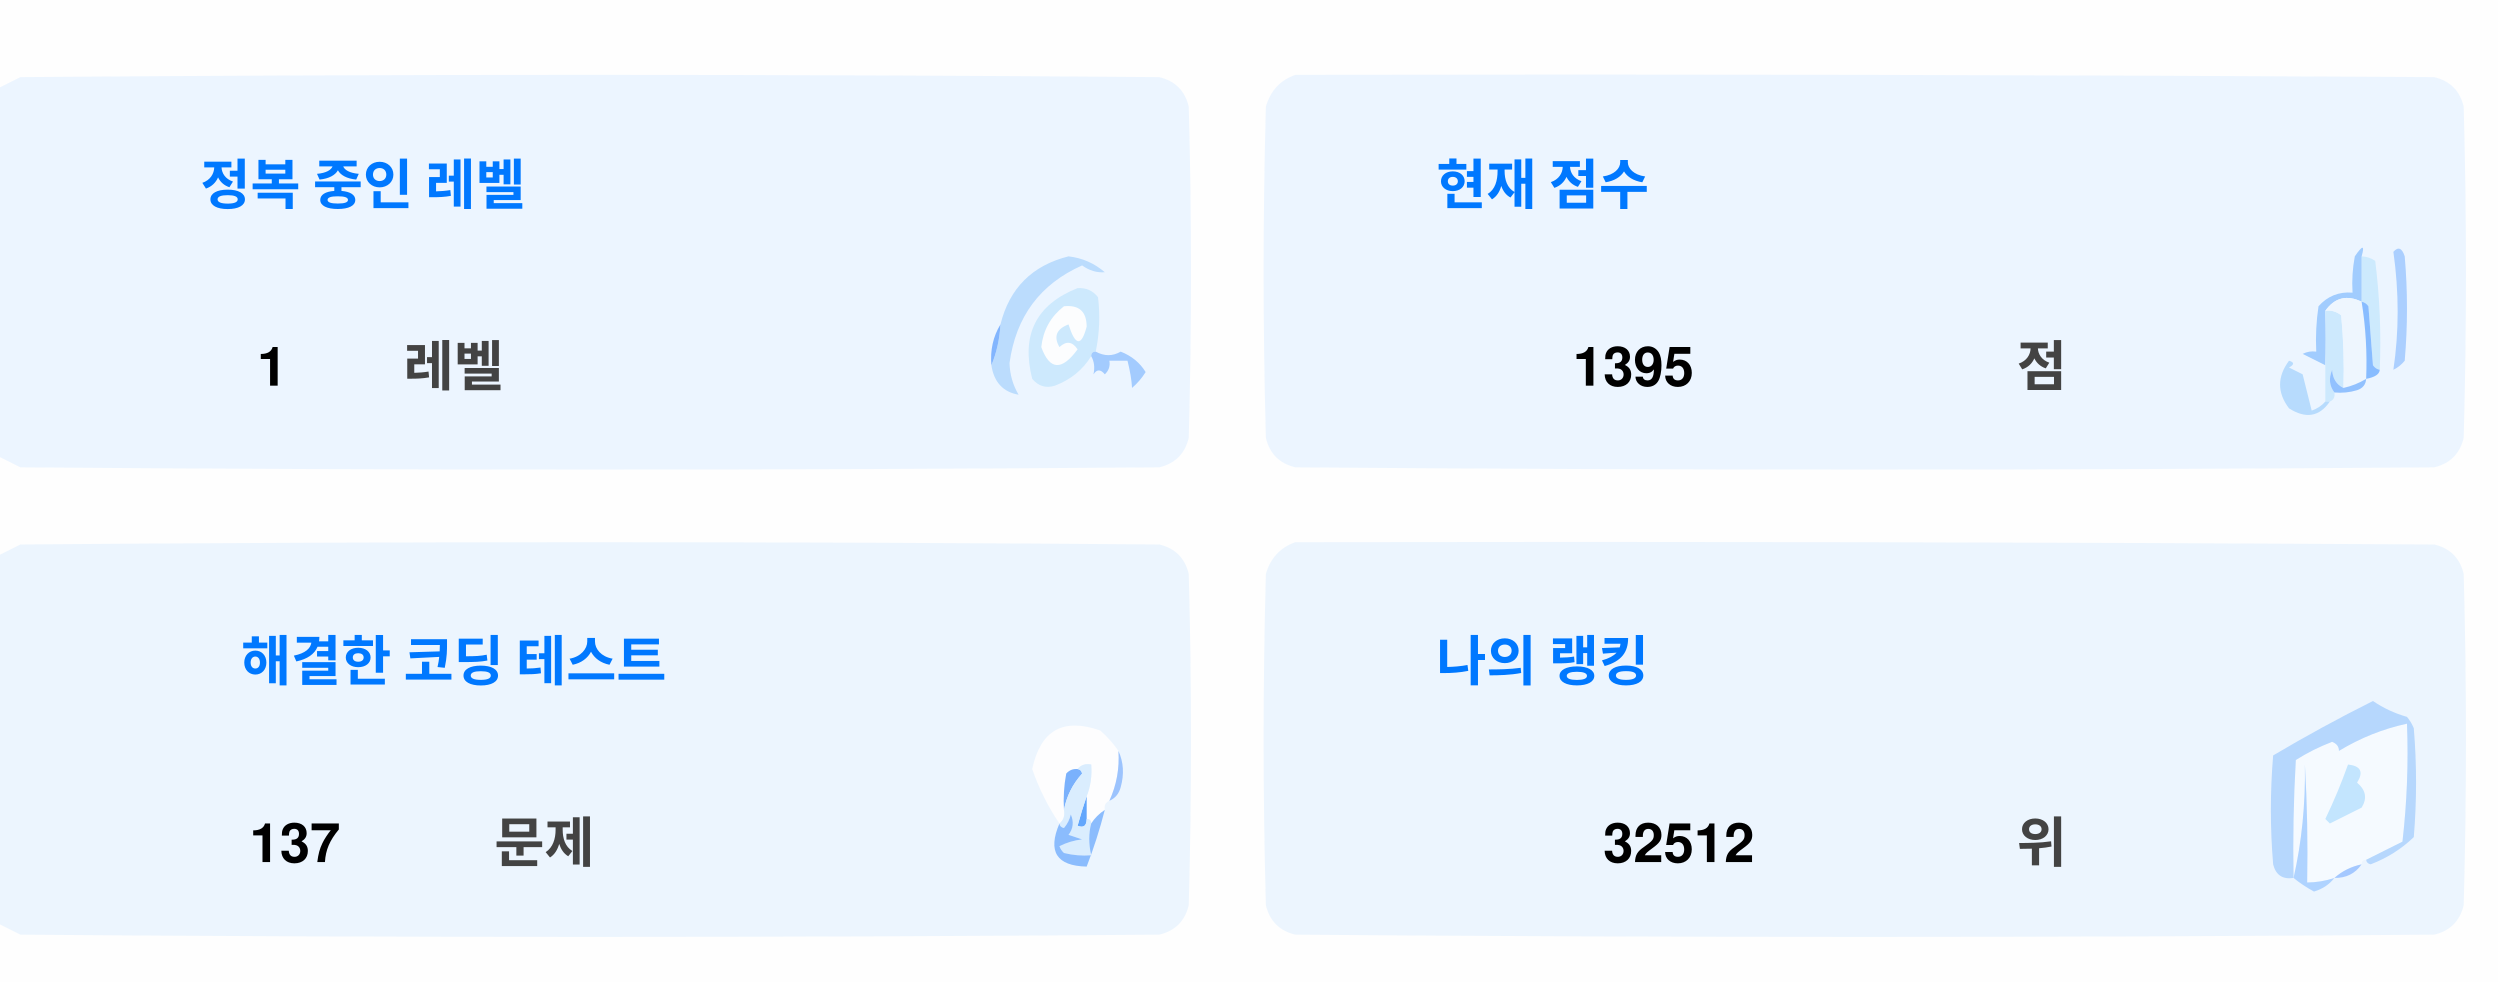
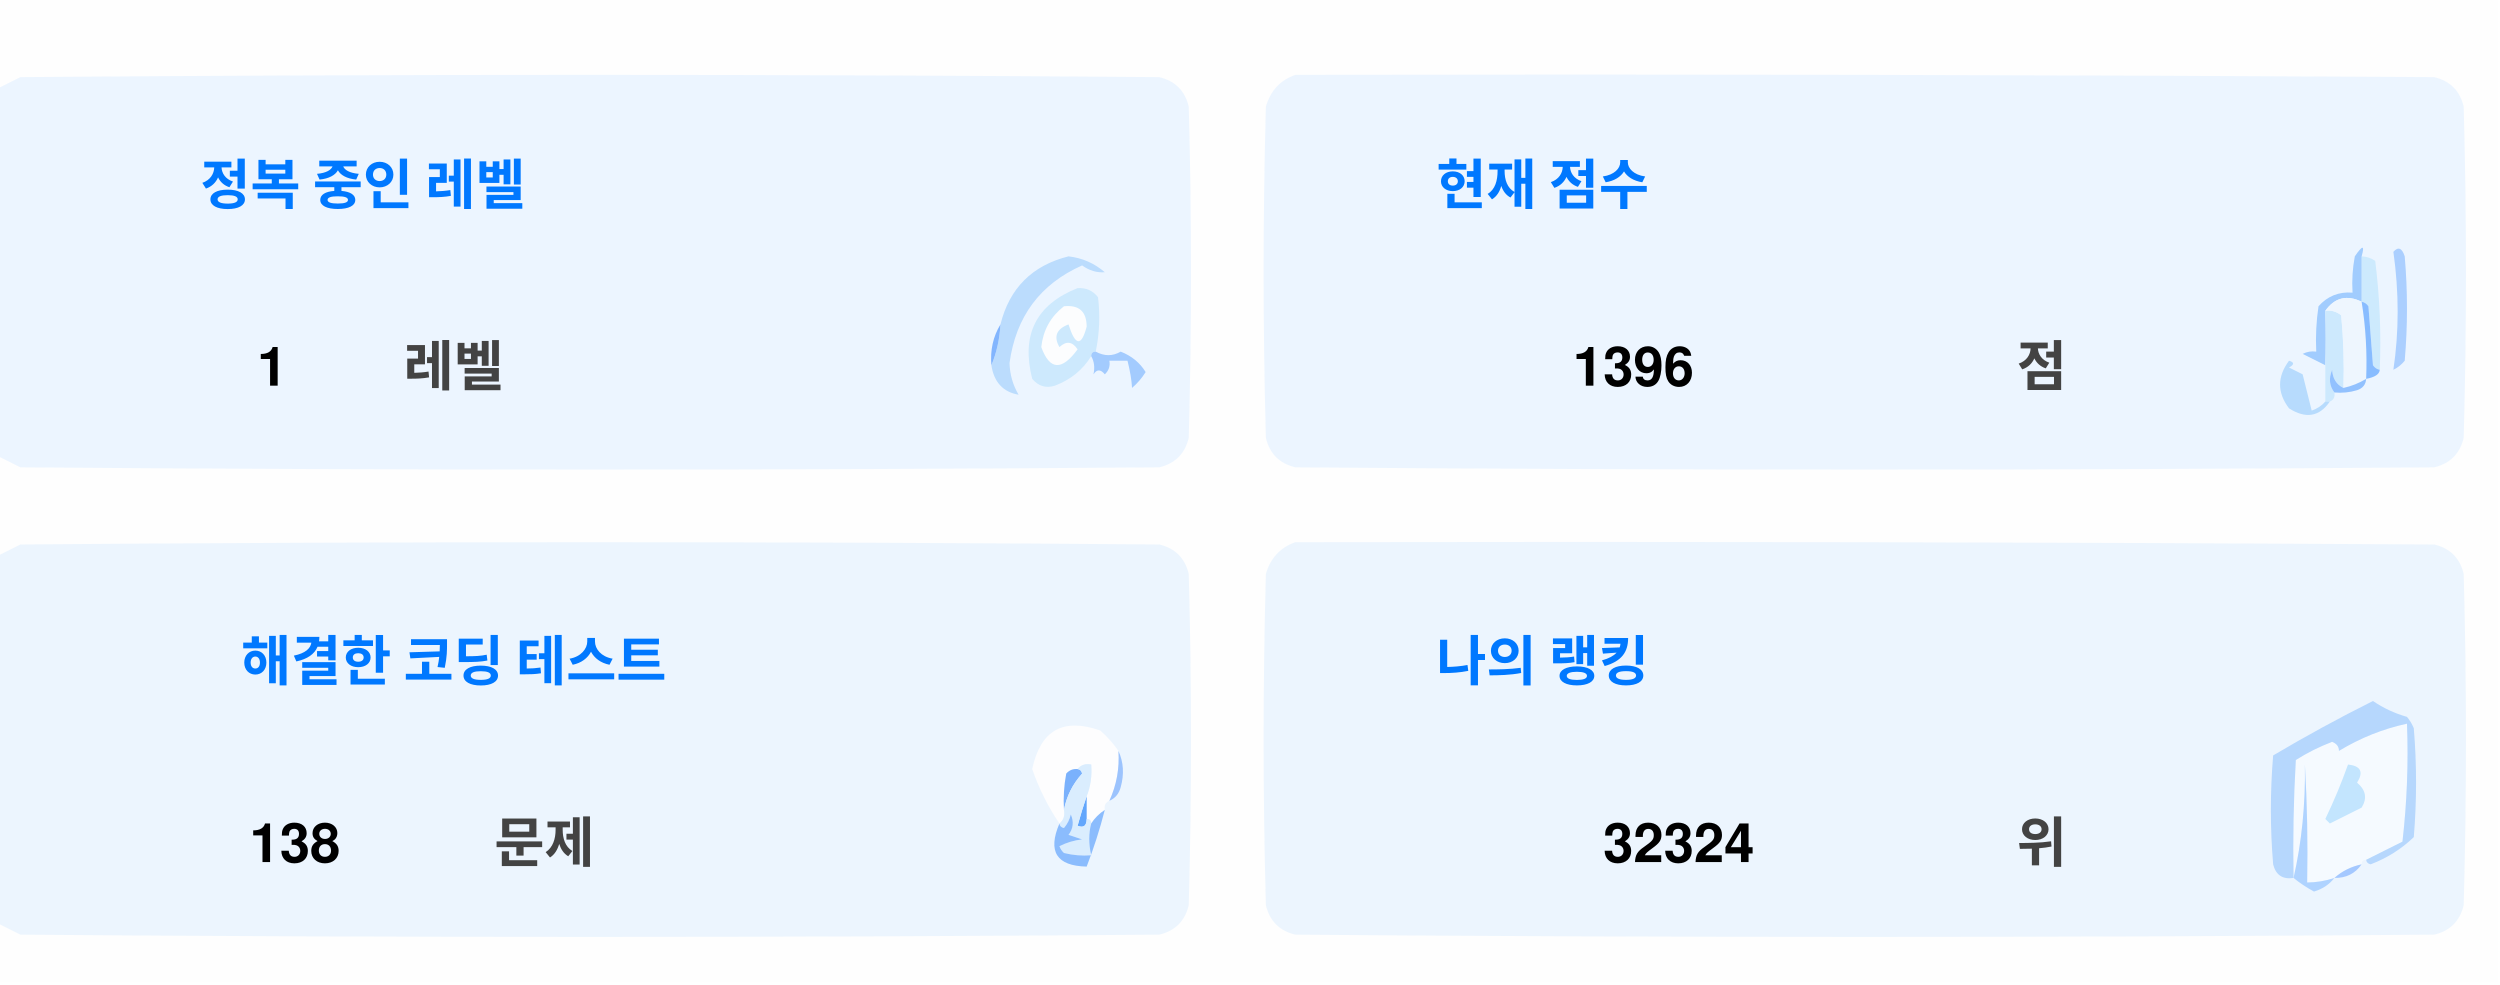
<svg xmlns="http://www.w3.org/2000/svg" version="1.1" width="551px" height="217px" style="shape-rendering:geometricPrecision; text-rendering:geometricPrecision; image-rendering:optimizeQuality; fill-rule:evenodd; clip-rule:evenodd">
  <style>.title {fill: #434343;font-size: 1rem;line-height: 1.5rem;font-weight: bold;font-family: -apple-system, BlinkMacSystemFont, Segoe UI, Helvetica, Arial, sans-serif, Apple Color Emoji, Segoe UI Emoji;}.desc {fill: #434343;font-size: 2.5rem;font-weight: bold;line-height: 1.5rem;font-family: -apple-system, BlinkMacSystemFont, Segoe UI, Helvetica, Arial, sans-serif, Apple Color Emoji, Segoe UI Emoji;}.desc-2 {fill: #434343;font-size: 1rem;font-weight: bold;line-height: 1.5rem;font-family: -apple-system, BlinkMacSystemFont, Segoe UI, Helvetica, Arial, sans-serif, Apple Color Emoji, Segoe UI Emoji;}.text, .desc {animation: twinkling 4s ease-in-out infinite;}@keyframes twinkling {40% { opacity: 1; }50% { opacity: 0.5; }60% { opacity: 1; }70% { opacity: 0.5; }80% { opacity: 1; }}</style>
  <g>
    <path style="opacity:1" fill="#fefefe" d="M -0.5,-0.5 C 183.167,-0.5 366.833,-0.5 550.5,-0.5C 550.5,71.833 550.5,144.167 550.5,216.5C 366.833,216.5 183.167,216.5 -0.5,216.5C -0.5,212.167 -0.5,207.833 -0.5,203.5C 1.14,204.32 2.807,205.153 4.5,206C 88.167,206.667 171.833,206.667 255.5,206C 259,205.167 261.167,203 262,199.5C 262.667,175.167 262.667,150.833 262,126.5C 261.167,123 259,120.833 255.5,120C 171.833,119.333 88.167,119.333 4.5,120C 2.807,120.847 1.14,121.68 -0.5,122.5C -0.5,115.167 -0.5,107.833 -0.5,100.5C 1.14,101.32 2.807,102.153 4.5,103C 88.167,103.667 171.833,103.667 255.5,103C 259,102.167 261.167,100 262,96.5C 262.667,72.167 262.667,47.833 262,23.5C 261.167,20 259,17.833 255.5,17C 171.833,16.333 88.167,16.333 4.5,17C 2.807,17.847 1.14,18.68 -0.5,19.5C -0.5,12.833 -0.5,6.167 -0.5,-0.5 Z" />
  </g>
  <g>
    <path style="opacity:1" fill="#ecf5ff" d="M -0.5,100.5 C -0.5,73.5 -0.5,46.5 -0.5,19.5C 1.14,18.68 2.807,17.847 4.5,17C 88.167,16.333 171.833,16.333 255.5,17C 259,17.833 261.167,20 262,23.5C 262.667,47.833 262.667,72.167 262,96.5C 261.167,100 259,102.167 255.5,103C 171.833,103.667 88.167,103.667 4.5,103C 2.807,102.153 1.14,101.32 -0.5,100.5 Z" />
  </g>
  <g>
    <path style="opacity:1" fill="#ecf5ff" d="M 285.5,16.5 C 369.167,16.333 452.834,16.5 536.5,17C 540,17.833 542.167,20 543,23.5C 543.667,47.833 543.667,72.167 543,96.5C 542.167,100 540,102.167 536.5,103C 452.833,103.667 369.167,103.667 285.5,103C 282,102.167 279.833,100 279,96.5C 278.333,72.167 278.333,47.833 279,23.5C 280.018,19.985 282.185,17.652 285.5,16.5 Z" />
  </g>
  <g>
    <path style="opacity:1" fill="#cdeafd" d="M 520.5,56.5 C 521.583,56.539 522.583,56.873 523.5,57.5C 524.498,65.472 524.831,73.472 524.5,81.5C 523.883,81.389 523.383,81.056 523,80.5C 522.667,76.167 522.333,71.833 522,67.5C 521.617,66.944 521.117,66.611 520.5,66.5C 520.5,63.167 520.5,59.833 520.5,56.5 Z" />
  </g>
  <g>
    <path style="opacity:1" fill="#abcfff" d="M 527.5,55.5 C 528.566,54.308 529.399,54.641 530,56.5C 530.667,64.167 530.667,71.833 530,79.5C 529.311,80.357 528.478,81.023 527.5,81.5C 528.758,73.08 528.758,64.414 527.5,55.5 Z" />
  </g>
  <g>
    <path style="opacity:1" fill="#bbdcfd" d="M 218.5,80.5 C 219.657,77.727 220.324,74.727 220.5,71.5C 222.49,63.51 227.49,58.51 235.5,56.5C 238.528,56.847 241.194,58.014 243.5,60C 241.744,60.141 240.078,59.641 238.5,58.5C 229.247,62.607 223.914,69.773 222.5,80C 222.565,82.526 223.232,84.859 224.5,87C 221.07,86.397 219.07,84.231 218.5,80.5 Z" />
  </g>
  <g>
    <path style="opacity:1" fill="#cde9fd" d="M 241.5,77.5 C 240.833,77.5 240.5,77.833 240.5,78.5C 238.628,81.529 235.961,83.695 232.5,85C 230.536,85.624 228.869,85.124 227.5,83.5C 225.021,73.791 228.354,67.124 237.5,63.5C 239.374,63.39 240.874,64.056 242,65.5C 242.497,69.524 242.331,73.524 241.5,77.5 Z" />
  </g>
  <g>
    <path style="opacity:1" fill="#fcfdfe" d="M 234.5,67.5 C 237.826,67.162 239.493,68.662 239.5,72C 238.334,76.434 237,76.267 235.5,71.5C 232.832,72.515 232.166,74.182 233.5,76.5C 235.017,75.089 236.351,75.256 237.5,77C 234.006,81.771 231.34,81.605 229.5,76.5C 229.904,72.771 231.571,69.771 234.5,67.5 Z" />
  </g>
  <g>
    <path style="opacity:1" fill="#a1ccfe" d="M 520.5,56.5 C 520.5,59.833 520.5,63.167 520.5,66.5C 517.238,64.922 514.572,65.589 512.5,68.5C 512.617,72.81 512.617,76.81 512.5,80.5C 510.86,79.68 509.193,78.847 507.5,78C 508.448,77.517 509.448,77.35 510.5,77.5C 510.335,74.15 510.502,70.817 511,67.5C 512.995,65.253 515.495,64.253 518.5,64.5C 518.336,61.813 518.503,59.146 519,56.5C 520.731,53.969 521.231,53.969 520.5,56.5 Z" />
  </g>
  <g>
    <path style="opacity:1" fill="#cde9fd" d="M 512.5,68.5 C 513.822,68.33 514.989,68.663 516,69.5C 516.499,74.823 516.666,80.156 516.5,85.5C 514.955,84.77 514.122,83.437 514,81.5C 513.22,83.387 513.387,85.054 514.5,86.5C 514.672,87.492 514.338,88.158 513.5,88.5C 513.167,88.5 512.833,88.5 512.5,88.5C 512.5,85.833 512.5,83.167 512.5,80.5C 512.617,76.81 512.617,72.81 512.5,68.5 Z" />
  </g>
  <g>
    <path style="opacity:1" fill="#eef6fe" d="M 520.5,66.5 C 521.407,72.106 521.74,77.773 521.5,83.5C 519.95,84.441 518.284,85.108 516.5,85.5C 516.666,80.156 516.499,74.823 516,69.5C 514.989,68.663 513.822,68.33 512.5,68.5C 514.572,65.589 517.238,64.922 520.5,66.5 Z" />
  </g>
  <g>
    <path style="opacity:1" fill="#88bcff" d="M 520.5,66.5 C 521.117,66.611 521.617,66.944 522,67.5C 522.333,71.833 522.667,76.167 523,80.5C 523.383,81.056 523.883,81.389 524.5,81.5C 524.445,82.469 523.445,83.136 521.5,83.5C 521.74,77.773 521.407,72.106 520.5,66.5 Z" />
  </g>
  <g>
    <path style="opacity:1" fill="#82b5fe" d="M 220.5,71.5 C 220.324,74.727 219.657,77.727 218.5,80.5C 218.215,77.171 218.882,74.171 220.5,71.5 Z" />
  </g>
  <g>
    <path style="opacity:1" fill="#a3cbfe" d="M 240.5,78.5 C 240.5,77.833 240.833,77.5 241.5,77.5C 243.391,78.536 245.224,78.536 247,77.5C 249.391,78.429 251.225,79.929 252.5,82C 251.681,83.319 250.681,84.486 249.5,85.5C 249.409,83.777 249.075,81.777 248.5,79.5C 247.167,79.5 245.833,79.5 244.5,79.5C 244.719,80.675 244.386,81.675 243.5,82.5C 242.575,81.359 241.741,81.359 241,82.5C 241.331,80.981 241.164,79.648 240.5,78.5 Z" />
  </g>
  <g>
    <path style="opacity:1" fill="#b7dbfd" d="M 512.5,88.5 C 512.833,88.5 513.167,88.5 513.5,88.5C 511.199,91.857 508.199,92.357 504.5,90C 501.872,86.535 501.872,83.035 504.5,79.5C 505.696,79.846 505.696,80.346 504.5,81C 505.5,81.5 506.5,82 507.5,82.5C 508.167,85.167 508.833,87.833 509.5,90.5C 510.739,90.058 511.739,89.391 512.5,88.5 Z" />
  </g>
  <g>
    <path style="opacity:1" fill="#92c1fe" d="M 516.5,85.5 C 518.284,85.108 519.95,84.441 521.5,83.5C 521.423,84.75 520.756,85.583 519.5,86C 517.866,86.493 516.199,86.66 514.5,86.5C 513.387,85.054 513.22,83.387 514,81.5C 514.122,83.437 514.955,84.77 516.5,85.5 Z" />
  </g>
  <g>
    <path style="opacity:1" fill="#ecf5fe" d="M -0.5,203.5 C -0.5,176.5 -0.5,149.5 -0.5,122.5C 1.14,121.68 2.807,120.847 4.5,120C 88.167,119.333 171.833,119.333 255.5,120C 259,120.833 261.167,123 262,126.5C 262.667,150.833 262.667,175.167 262,199.5C 261.167,203 259,205.167 255.5,206C 171.833,206.667 88.167,206.667 4.5,206C 2.807,205.153 1.14,204.32 -0.5,203.5 Z" />
  </g>
  <g>
    <path style="opacity:1" fill="#ecf5fe" d="M 285.5,119.5 C 369.167,119.333 452.834,119.5 536.5,120C 540,120.833 542.167,123 543,126.5C 543.667,150.833 543.667,175.167 543,199.5C 542.167,203 540,205.167 536.5,206C 452.833,206.667 369.167,206.667 285.5,206C 282,205.167 279.833,203 279,199.5C 278.333,175.167 278.333,150.833 279,126.5C 280.018,122.985 282.185,120.652 285.5,119.5 Z" />
  </g>
  <g>
    <path style="opacity:1" fill="#fdfdfe" d="M 246.5,165.5 C 246.758,169.367 246.092,173.034 244.5,176.5C 243.662,176.842 243.328,177.508 243.5,178.5C 242.272,179.306 241.272,180.306 240.5,181.5C 240.5,180.833 240.167,180.5 239.5,180.5C 239.5,178.833 239.5,177.167 239.5,175.5C 240.369,173.283 240.702,170.95 240.5,168.5C 239.209,168.263 238.209,168.596 237.5,169.5C 236.504,169.414 235.671,169.748 235,170.5C 234.503,173.146 234.336,175.813 234.5,178.5C 234.737,179.791 234.404,180.791 233.5,181.5C 230.986,177.806 228.986,173.806 227.5,169.5C 229.309,160.957 234.309,158.124 242.5,161C 244.07,162.397 245.404,163.897 246.5,165.5 Z" />
  </g>
  <g>
    <path style="opacity:1" fill="#f5faff" d="M 521.5,189.5 C 520.833,189.5 520.5,189.833 520.5,190.5C 518.181,190.992 516.181,191.992 514.5,193.5C 512.565,194.15 510.565,194.483 508.5,194.5C 508.666,185.827 508.5,177.16 508,168.5C 508.141,177.227 507.308,185.56 505.5,193.5C 505.334,184.827 505.5,176.16 506,167.5C 508.527,165.903 511.194,164.57 514,163.5C 515.011,163.892 515.511,164.559 515.5,165.5C 520.21,162.641 525.21,160.641 530.5,159.5C 530.831,168.192 530.498,176.859 529.5,185.5C 526.807,186.847 524.14,188.18 521.5,189.5 Z" />
  </g>
  <g>
    <path style="opacity:1" fill="#b6d7fd" d="M 521.5,189.5 C 524.14,188.18 526.807,186.847 529.5,185.5C 530.498,176.859 530.831,168.192 530.5,159.5C 525.21,160.641 520.21,162.641 515.5,165.5C 515.511,164.559 515.011,163.892 514,163.5C 511.194,164.57 508.527,165.903 506,167.5C 505.5,176.16 505.334,184.827 505.5,193.5C 503.089,193.863 501.589,192.863 501,190.5C 500.333,182.5 500.333,174.5 501,166.5C 508.173,162.246 515.507,158.246 523,154.5C 525.304,156.068 527.804,157.235 530.5,158C 531.126,158.75 531.626,159.584 532,160.5C 532.667,168.5 532.667,176.5 532,184.5C 529.292,187.111 526.125,189.111 522.5,190.5C 521.893,190.376 521.56,190.043 521.5,189.5 Z" />
  </g>
  <g>
    <path style="opacity:1" fill="#c3e5fe" d="M 517.5,168.5 C 520.317,168.801 520.984,170.134 519.5,172.5C 521.439,174.122 521.772,175.956 520.5,178C 518.167,179.167 515.833,180.333 513.5,181.5C 513.167,181.167 512.833,180.833 512.5,180.5C 514.414,176.515 516.081,172.515 517.5,168.5 Z" />
  </g>
  <g>
    <path style="opacity:1" fill="#7ab1fc" d="M 237.5,169.5 C 238.043,169.56 238.376,169.893 238.5,170.5C 236.395,172.836 235.062,175.503 234.5,178.5C 234.336,175.813 234.503,173.146 235,170.5C 235.671,169.748 236.504,169.414 237.5,169.5 Z" />
  </g>
  <g>
    <path style="opacity:1" fill="#afd3ff" d="M 514.5,193.5 C 513.378,194.947 511.878,195.947 510,196.5C 508.348,195.601 506.848,194.601 505.5,193.5C 507.308,185.56 508.141,177.227 508,168.5C 508.5,177.16 508.666,185.827 508.5,194.5C 510.565,194.483 512.565,194.15 514.5,193.5 Z" />
  </g>
  <g>
    <path style="opacity:1" fill="#9cc3fd" d="M 246.5,165.5 C 247.634,167.966 247.801,170.633 247,173.5C 246.623,174.942 245.79,175.942 244.5,176.5C 246.092,173.034 246.758,169.367 246.5,165.5 Z" />
  </g>
  <g>
    <path style="opacity:1" fill="#62a6fc" d="M 239.5,175.5 C 239.5,177.167 239.5,178.833 239.5,180.5C 239.483,182.028 238.816,182.528 237.5,182C 238.117,179.723 238.784,177.556 239.5,175.5 Z" />
  </g>
  <g>
    <path style="opacity:1" fill="#daedfe" d="M 237.5,169.5 C 238.209,168.596 239.209,168.263 240.5,168.5C 240.702,170.95 240.369,173.283 239.5,175.5C 238.784,177.556 238.117,179.723 237.5,182C 238.816,182.528 239.483,182.028 239.5,180.5C 240.167,180.5 240.5,180.833 240.5,181.5C 239.918,183.669 239.918,186.002 240.5,188.5C 238.473,188.662 236.473,188.495 234.5,188C 234.043,187.586 233.709,187.086 233.5,186.5C 235.078,185.702 236.744,185.202 238.5,185C 237.5,184.667 236.5,184.333 235.5,184C 236.554,182.612 236.72,181.112 236,179.5C 235.751,180.624 235.251,181.624 234.5,182.5C 233.893,182.376 233.56,182.043 233.5,181.5C 234.404,180.791 234.737,179.791 234.5,178.5C 235.062,175.503 236.395,172.836 238.5,170.5C 238.376,169.893 238.043,169.56 237.5,169.5 Z" />
  </g>
  <g>
    <path style="opacity:1" fill="#8bbcfd" d="M 243.5,178.5 C 242.395,182.803 241.062,186.969 239.5,191C 232.857,190.847 230.857,187.68 233.5,181.5C 233.56,182.043 233.893,182.376 234.5,182.5C 235.251,181.624 235.751,180.624 236,179.5C 236.72,181.112 236.554,182.612 235.5,184C 236.5,184.333 237.5,184.667 238.5,185C 236.744,185.202 235.078,185.702 233.5,186.5C 233.709,187.086 234.043,187.586 234.5,188C 236.473,188.495 238.473,188.662 240.5,188.5C 239.918,186.002 239.918,183.669 240.5,181.5C 241.272,180.306 242.272,179.306 243.5,178.5 Z" />
  </g>
  <g>
    <path style="opacity:1" fill="#a4c8ff" d="M 520.5,190.5 C 519.089,192.539 517.089,193.539 514.5,193.5C 516.181,191.992 518.181,190.992 520.5,190.5 Z" />
  </g>
  <text text-anchor="middle" x="80" y="45" class="title" style="fill:#0078ff;" stroke="#none" stroke-width="1">정복 중인 레벨</text>
  <text text-anchor="middle" x="60" y="85" class="desc" style="fill:#000000;" stroke="#none" stroke-width="1">1</text>
  <text text-anchor="middle" x="100" y="85" class="desc-2" style="fill:#434343;" stroke="#none" stroke-width="1">레벨</text>
  <text text-anchor="middle" x="340" y="45" class="title" style="fill:#0078ff;" stroke="#none" stroke-width="1">현재 점수</text>
-   <text text-anchor="middle" x="360" y="85" class="desc" style="fill:#000000;" stroke="#none" stroke-width="1">1395</text>
+   <text text-anchor="middle" x="360" y="85" class="desc" style="fill:#000000;" stroke="#none" stroke-width="1">1396</text>
  <text text-anchor="middle" x="450" y="85" class="desc-2" style="fill:#434343;" stroke="#none" stroke-width="1">점</text>
  <text text-anchor="middle" x="100" y="150" class="title" style="fill:#0078ff;" stroke="#none" stroke-width="1">해결한 코딩 테스트</text>
-   <text text-anchor="middle" x="65" y="190" class="desc" style="fill:#000000;" stroke="#none" stroke-width="1">137</text>
+   <text text-anchor="middle" x="65" y="190" class="desc" style="fill:#000000;" stroke="#none" stroke-width="1">138</text>
  <text text-anchor="middle" x="120" y="190" class="desc-2" style="fill:#434343;" stroke="#none" stroke-width="1">문제</text>
  <text text-anchor="middle" x="340" y="150" class="title" style="fill:#0078ff;" stroke="#none" stroke-width="1">나의 랭킹</text>
-   <text text-anchor="middle" x="370" y="190" class="desc" style="fill:#000000;" stroke="#none" stroke-width="1">32512</text>
+   <text text-anchor="middle" x="370" y="190" class="desc" style="fill:#000000;" stroke="#none" stroke-width="1">32324</text>
  <text text-anchor="middle" x="450" y="190" class="desc-2" style="fill:#434343;" stroke="#none" stroke-width="1">위</text>
</svg>
